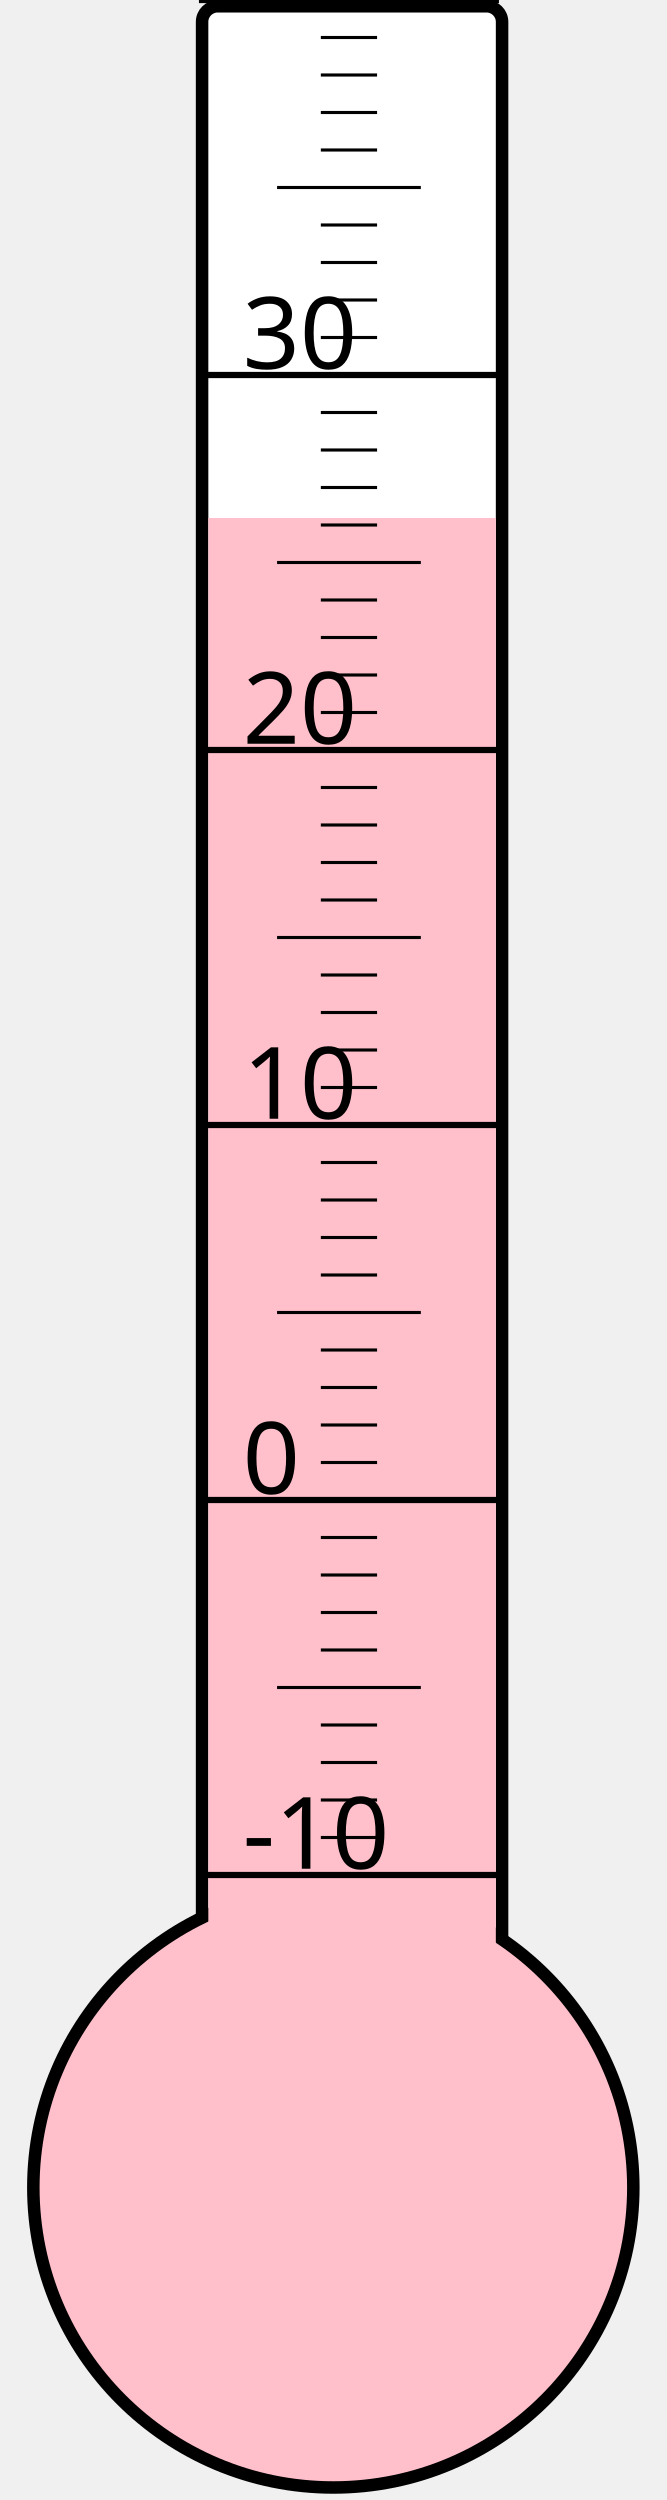
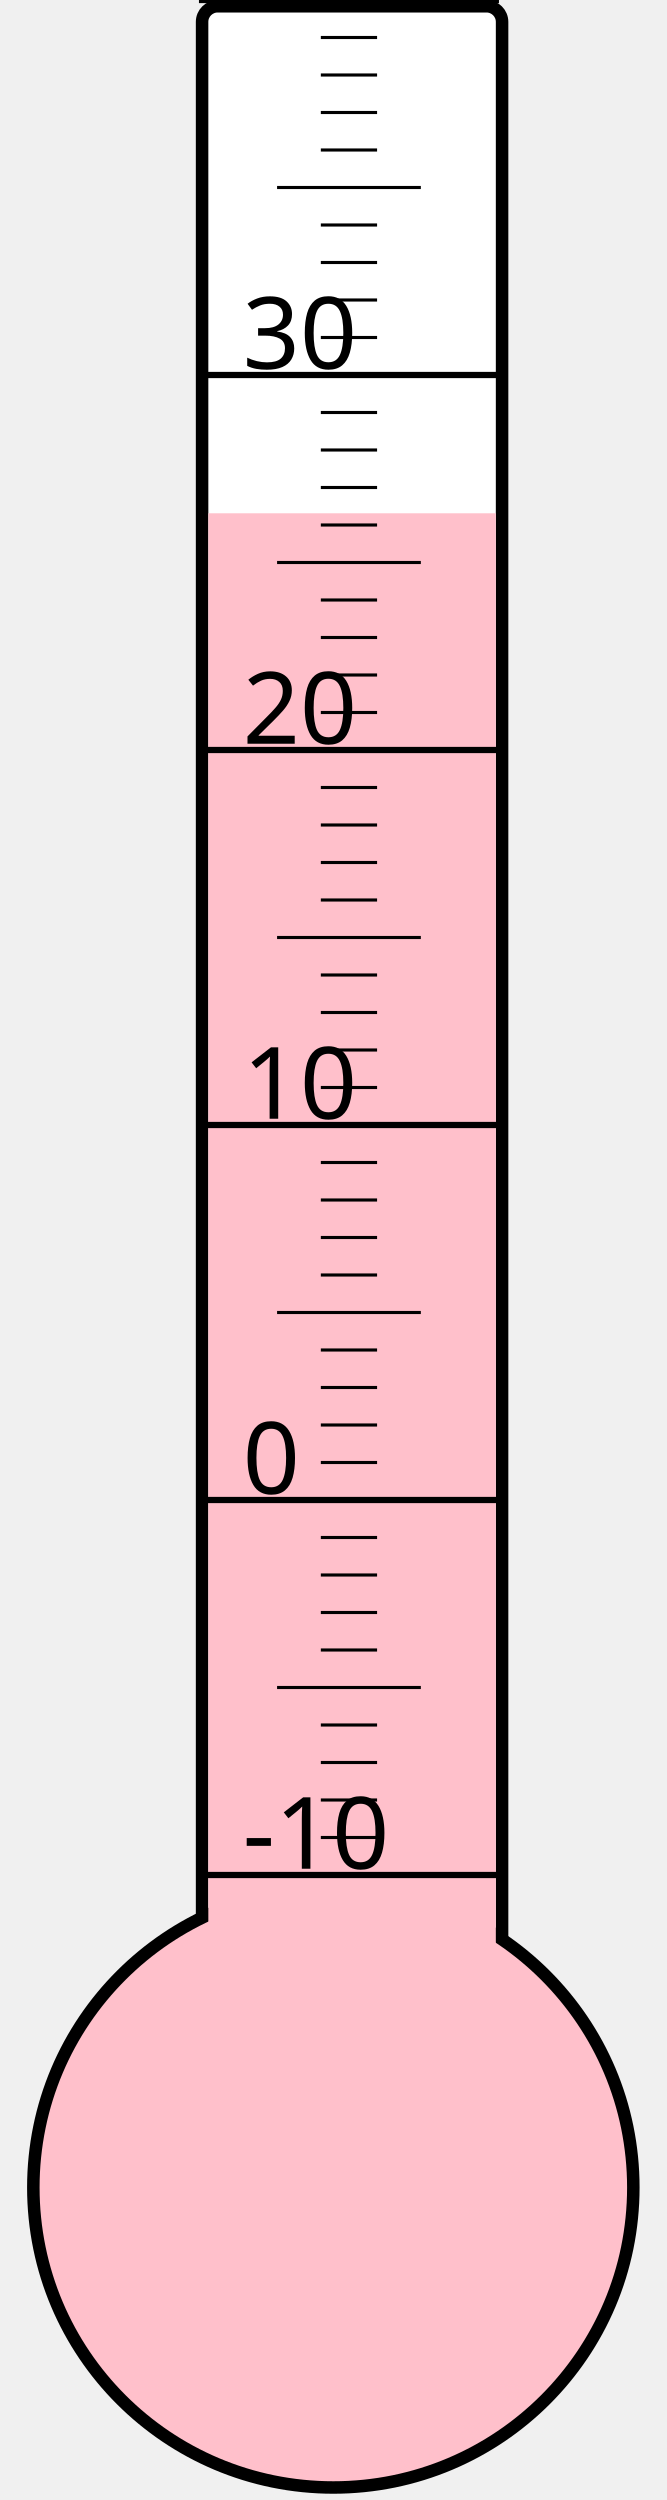
<svg xmlns="http://www.w3.org/2000/svg" width="40px" height="150px" viewBox="0 0 200 800">
  <rect width="200" height="800" x="0" y="0" style="fill: #ffffeb; fill-opacity: 0;" />
  <rect width="96" height="680" x="58" y="2" rx="5" ry="5" style="fill: white; fill-opacity: 1; stroke: black; stroke-width: 4;" />
  <circle cx="100" cy="700" r="96" style="fill: pink; stroke: black; stroke-width: 4;" />
-   <rect width="92" height="534.25" x="60" y="165.75" style="fill: pink; fill-opacity: 1; stroke-width: 0;" />
+   <rect width="92" height="535.75" x="60" y="164.25" style="fill: pink; fill-opacity: 1; stroke-width: 0;" />
  <text x="71" y="598" style="font-family: sans-serif; font-size: 24pt;">-10</text>
  <text x="71" y="478" style="font-family: sans-serif; font-size: 24pt;">0</text>
  <text x="71" y="358" style="font-family: sans-serif; font-size: 24pt;">10</text>
  <text x="71" y="238" style="font-family: sans-serif; font-size: 24pt;">20</text>
  <text x="71" y="118" style="font-family: sans-serif; font-size: 24pt;">30</text>
  <g style="stroke: black;">
    <line x1="57" y1="600" x2="153" y2="600" style="stroke-width: 2;" />
    <line x1="96" y1="588" x2="114" y2="588" style="stroke-width: 1;" />
    <line x1="96" y1="576" x2="114" y2="576" style="stroke-width: 1;" />
    <line x1="96" y1="564" x2="114" y2="564" style="stroke-width: 1;" />
    <line x1="96" y1="552" x2="114" y2="552" style="stroke-width: 1;" />
    <line x1="82" y1="540" x2="128" y2="540" style="stroke-width: 1;" />
    <line x1="96" y1="528" x2="114" y2="528" style="stroke-width: 1;" />
    <line x1="96" y1="516" x2="114" y2="516" style="stroke-width: 1;" />
    <line x1="96" y1="504" x2="114" y2="504" style="stroke-width: 1;" />
    <line x1="96" y1="492" x2="114" y2="492" style="stroke-width: 1;" />
    <line x1="57" y1="480" x2="153" y2="480" style="stroke-width: 2;" />
    <line x1="96" y1="468" x2="114" y2="468" style="stroke-width: 1;" />
    <line x1="96" y1="456" x2="114" y2="456" style="stroke-width: 1;" />
    <line x1="96" y1="444" x2="114" y2="444" style="stroke-width: 1;" />
    <line x1="96" y1="432" x2="114" y2="432" style="stroke-width: 1;" />
    <line x1="82" y1="420" x2="128" y2="420" style="stroke-width: 1;" />
    <line x1="96" y1="408" x2="114" y2="408" style="stroke-width: 1;" />
    <line x1="96" y1="396" x2="114" y2="396" style="stroke-width: 1;" />
    <line x1="96" y1="384" x2="114" y2="384" style="stroke-width: 1;" />
    <line x1="96" y1="372" x2="114" y2="372" style="stroke-width: 1;" />
    <line x1="57" y1="360" x2="153" y2="360" style="stroke-width: 2;" />
    <line x1="96" y1="348" x2="114" y2="348" style="stroke-width: 1;" />
    <line x1="96" y1="336" x2="114" y2="336" style="stroke-width: 1;" />
    <line x1="96" y1="324" x2="114" y2="324" style="stroke-width: 1;" />
    <line x1="96" y1="312" x2="114" y2="312" style="stroke-width: 1;" />
    <line x1="82" y1="300" x2="128" y2="300" style="stroke-width: 1;" />
    <line x1="96" y1="288" x2="114" y2="288" style="stroke-width: 1;" />
    <line x1="96" y1="276" x2="114" y2="276" style="stroke-width: 1;" />
    <line x1="96" y1="264" x2="114" y2="264" style="stroke-width: 1;" />
    <line x1="96" y1="252" x2="114" y2="252" style="stroke-width: 1;" />
    <line x1="57" y1="240" x2="153" y2="240" style="stroke-width: 2;" />
    <line x1="96" y1="228" x2="114" y2="228" style="stroke-width: 1;" />
    <line x1="96" y1="216" x2="114" y2="216" style="stroke-width: 1;" />
    <line x1="96" y1="204" x2="114" y2="204" style="stroke-width: 1;" />
    <line x1="96" y1="192" x2="114" y2="192" style="stroke-width: 1;" />
    <line x1="82" y1="180" x2="128" y2="180" style="stroke-width: 1;" />
    <line x1="96" y1="168" x2="114" y2="168" style="stroke-width: 1;" />
    <line x1="96" y1="156" x2="114" y2="156" style="stroke-width: 1;" />
    <line x1="96" y1="144" x2="114" y2="144" style="stroke-width: 1;" />
    <line x1="96" y1="132" x2="114" y2="132" style="stroke-width: 1;" />
    <line x1="57" y1="120" x2="153" y2="120" style="stroke-width: 2;" />
    <line x1="96" y1="108" x2="114" y2="108" style="stroke-width: 1;" />
    <line x1="96" y1="96" x2="114" y2="96" style="stroke-width: 1;" />
    <line x1="96" y1="84" x2="114" y2="84" style="stroke-width: 1;" />
    <line x1="96" y1="72" x2="114" y2="72" style="stroke-width: 1;" />
    <line x1="82" y1="60" x2="128" y2="60" style="stroke-width: 1;" />
    <line x1="96" y1="48" x2="114" y2="48" style="stroke-width: 1;" />
    <line x1="96" y1="36" x2="114" y2="36" style="stroke-width: 1;" />
    <line x1="96" y1="24" x2="114" y2="24" style="stroke-width: 1;" />
    <line x1="96" y1="12" x2="114" y2="12" style="stroke-width: 1;" />
    <line x1="57" y1="0" x2="153" y2="0" style="stroke-width: 2;" />
  </g>
</svg>
